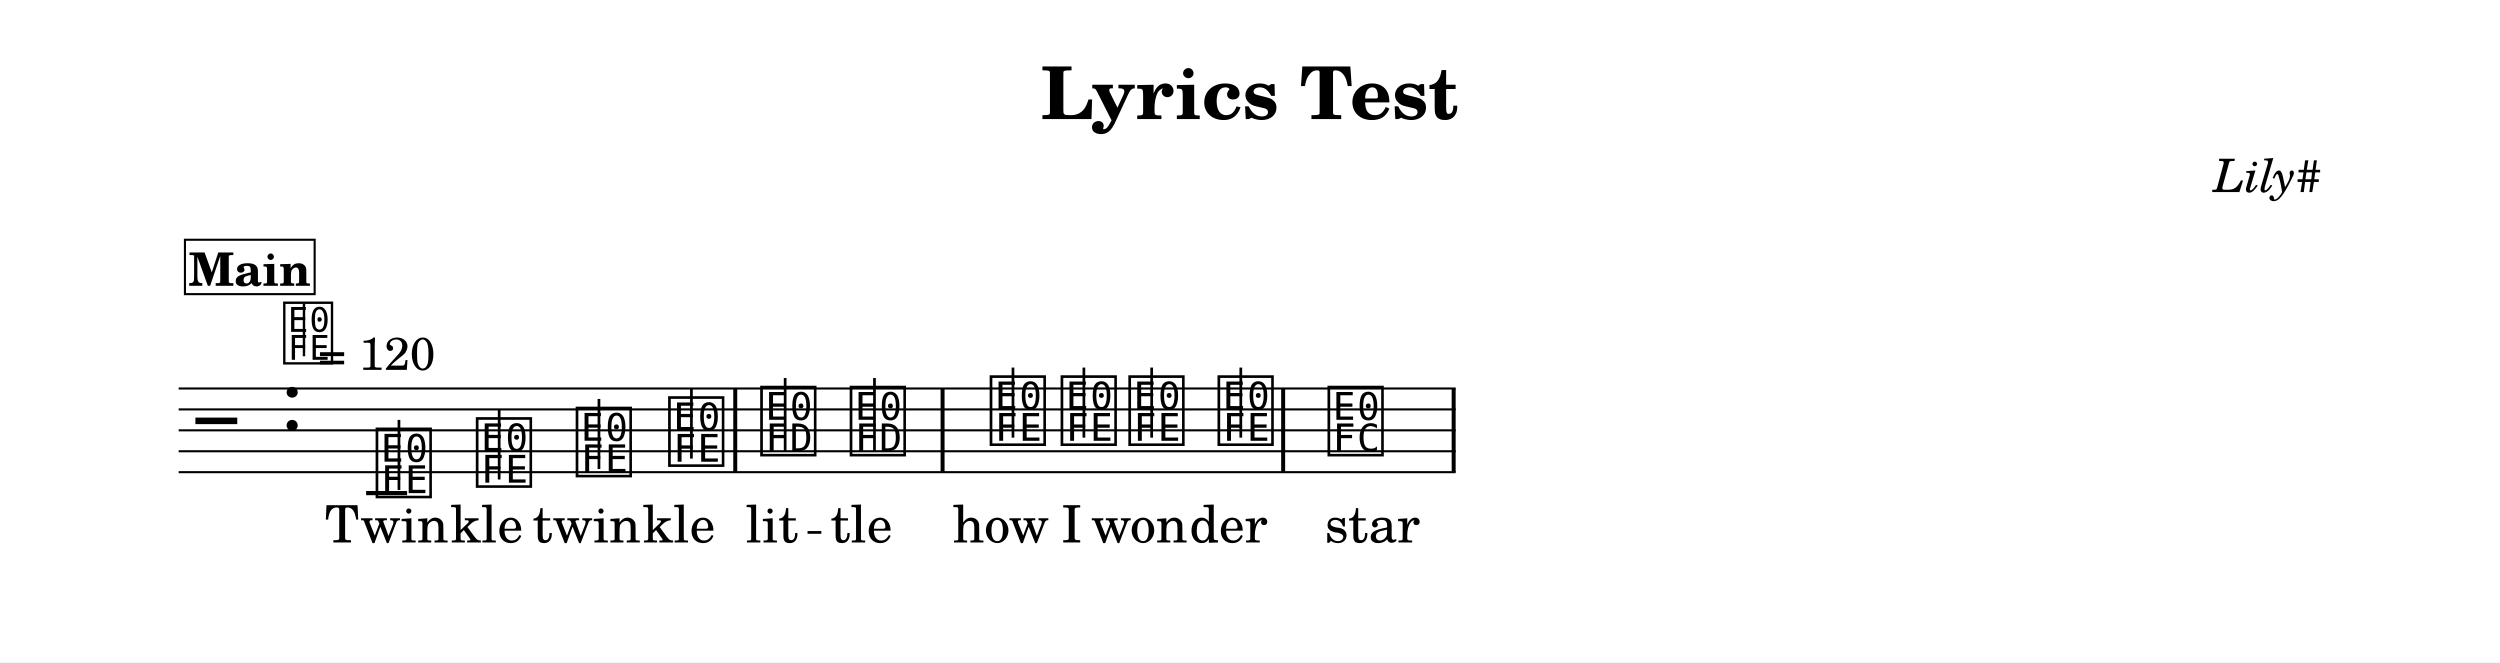
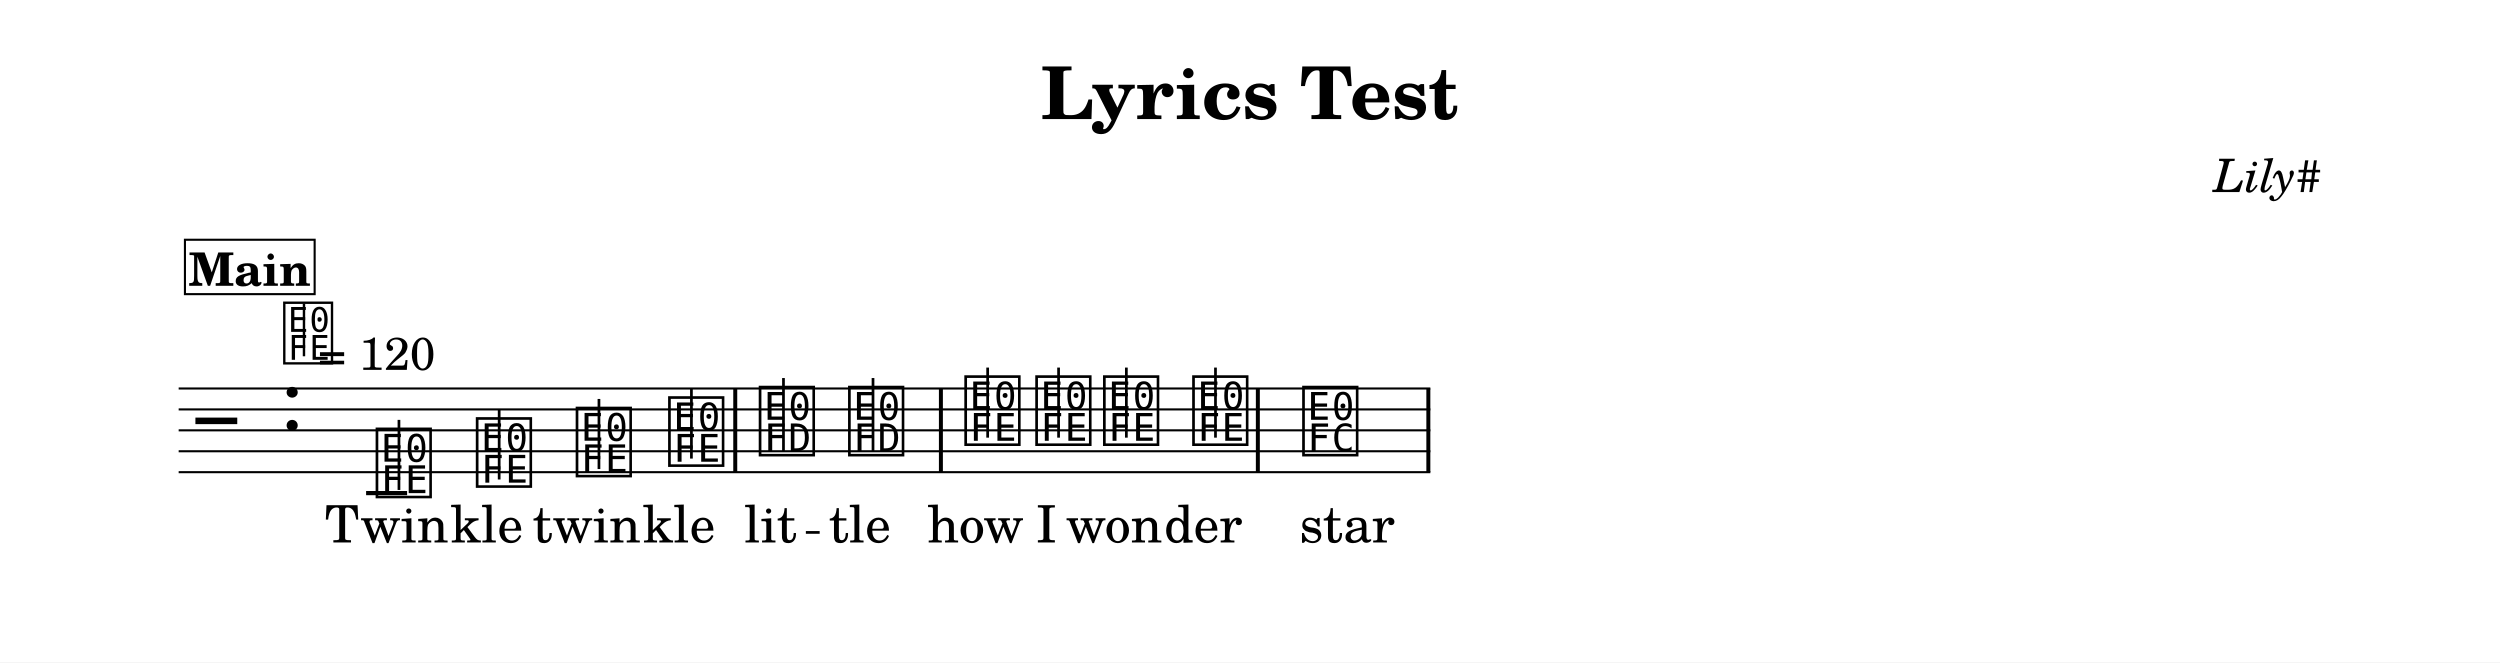
<svg xmlns="http://www.w3.org/2000/svg" width="1195.0" height="316.6" viewBox="0 0 119.50 31.66" font-family="TeX Gyre Schola, serif">
  <style>
  @font-face { font-family: 'Emmentaler'; src: local('Emmentaler'); }
  .music { font-family: 'Emmentaler', serif; }
</style>
  <rect x="0" y="0" width="119.50" height="31.66" fill="#FFFFFF" />
  <text x="59.75" y="5.69" font-size="3.49" font-weight="bold" text-anchor="middle" data-pos="89">Lyrics Test</text>
  <text x="110.97" y="9.18" font-size="2.20" font-style="italic" text-anchor="end" data-pos="112">Lily#</text>
  <g transform="translate(8.54,0.00) scale(1,1)">
-     <line x1="0.00" y1="18.57" x2="61.04" y2="18.57" stroke="#000000" stroke-width="0.100" />
-     <line x1="0.00" y1="19.57" x2="61.04" y2="19.57" stroke="#000000" stroke-width="0.100" />
-     <line x1="0.00" y1="20.57" x2="61.04" y2="20.57" stroke="#000000" stroke-width="0.100" />
-     <line x1="0.00" y1="21.57" x2="61.04" y2="21.57" stroke="#000000" stroke-width="0.100" />
-     <line x1="0.00" y1="22.57" x2="61.04" y2="22.57" stroke="#000000" stroke-width="0.100" />
+     <line x1="0.00" y1="18.57" x2="59.83" y2="18.57" stroke="#000000" stroke-width="0.100" />
+     <line x1="0.00" y1="19.57" x2="59.83" y2="19.57" stroke="#000000" stroke-width="0.100" />
+     <line x1="0.00" y1="20.57" x2="59.83" y2="20.57" stroke="#000000" stroke-width="0.100" />
+     <line x1="0.00" y1="21.57" x2="59.83" y2="21.57" stroke="#000000" stroke-width="0.100" />
+     <line x1="0.00" y1="22.57" x2="59.83" y2="22.57" stroke="#000000" stroke-width="0.100" />
    <text class="music" x="0.80" y="21.57" font-size="4.00"></text>
    <text class="music" x="4.88" y="20.57" font-size="4.00" data-pos="136"></text>
    <line x1="8.96" y1="23.57" x2="10.92" y2="23.57" stroke="#000000" stroke-width="0.200" />
    <text class="music" x="9.29" y="23.57" font-size="4.00" data-pos="180"></text>
    <line x1="10.53" y1="23.42" x2="10.53" y2="20.07" stroke="#000000" stroke-width="0.130" />
    <text class="music" x="14.08" y="23.07" font-size="4.00" data-pos="187"></text>
    <line x1="15.32" y1="22.92" x2="15.32" y2="19.57" stroke="#000000" stroke-width="0.130" />
    <text class="music" x="18.85" y="22.57" font-size="4.00" data-pos="189"></text>
    <line x1="20.09" y1="22.42" x2="20.09" y2="19.07" stroke="#000000" stroke-width="0.130" />
    <text class="music" x="23.27" y="22.07" font-size="4.00" data-pos="191"></text>
    <line x1="24.51" y1="21.92" x2="24.51" y2="18.57" stroke="#000000" stroke-width="0.130" />
-     <text class="music" x="27.67" y="21.57" font-size="4.00" data-pos="195"></text>
-     <line x1="28.99" y1="21.57" x2="28.99" y2="18.07" stroke="#000000" stroke-width="0.130" />
-     <text class="music" x="31.95" y="21.57" font-size="4.00" data-pos="202"></text>
-     <line x1="33.26" y1="21.57" x2="33.26" y2="18.07" stroke="#000000" stroke-width="0.130" />
-     <text class="music" x="38.64" y="21.07" font-size="4.00" data-pos="206"></text>
-     <line x1="39.88" y1="20.92" x2="39.88" y2="17.57" stroke="#000000" stroke-width="0.130" />
-     <text class="music" x="42.03" y="21.07" font-size="4.00" data-pos="213"></text>
-     <line x1="43.27" y1="20.92" x2="43.27" y2="17.57" stroke="#000000" stroke-width="0.130" />
-     <text class="music" x="45.27" y="21.07" font-size="4.00" data-pos="215"></text>
-     <line x1="46.51" y1="20.92" x2="46.51" y2="17.57" stroke="#000000" stroke-width="0.130" />
-     <text class="music" x="49.53" y="21.07" font-size="4.00" data-pos="217"></text>
-     <line x1="50.77" y1="20.92" x2="50.77" y2="17.57" stroke="#000000" stroke-width="0.130" />
-     <text class="music" x="54.79" y="21.57" font-size="4.00" data-pos="221"></text>
+     <text class="music" x="27.60" y="21.57" font-size="4.00" data-pos="195"></text>
+     <line x1="28.91" y1="21.57" x2="28.91" y2="18.07" stroke="#000000" stroke-width="0.130" />
+     <text class="music" x="31.87" y="21.57" font-size="4.00" data-pos="202"></text>
+     <line x1="33.19" y1="21.57" x2="33.19" y2="18.07" stroke="#000000" stroke-width="0.130" />
+     <text class="music" x="37.43" y="21.07" font-size="4.00" data-pos="206"></text>
+     <line x1="38.67" y1="20.92" x2="38.67" y2="17.57" stroke="#000000" stroke-width="0.130" />
+     <text class="music" x="40.82" y="21.07" font-size="4.00" data-pos="213"></text>
+     <line x1="42.06" y1="20.92" x2="42.06" y2="17.57" stroke="#000000" stroke-width="0.130" />
+     <text class="music" x="44.06" y="21.07" font-size="4.00" data-pos="215"></text>
+     <line x1="45.30" y1="20.92" x2="45.30" y2="17.57" stroke="#000000" stroke-width="0.130" />
+     <text class="music" x="48.32" y="21.07" font-size="4.00" data-pos="217"></text>
+     <line x1="49.56" y1="20.92" x2="49.56" y2="17.57" stroke="#000000" stroke-width="0.130" />
+     <text class="music" x="53.58" y="21.57" font-size="4.00" data-pos="221"></text>
    <rect x="26.51" y="18.57" width="0.19" height="4.00" data-pos="193" />
-     <rect x="36.42" y="18.57" width="0.19" height="4.00" data-pos="204" />
-     <rect x="52.70" y="18.57" width="0.19" height="4.00" data-pos="219" />
-     <rect x="60.85" y="18.57" width="0.19" height="4.00" data-pos="228" />
+     <rect x="36.34" y="18.57" width="0.19" height="4.00" data-pos="204" />
+     <rect x="51.49" y="18.57" width="0.19" height="4.00" data-pos="219" />
+     <rect x="59.64" y="18.57" width="0.19" height="4.00" data-pos="228" />
    <text x="9.94" y="25.93" font-size="2.47" text-anchor="middle" data-pos="268">Twin</text>
    <text x="14.73" y="25.93" font-size="2.47" text-anchor="middle" data-pos="274">kle</text>
    <text x="19.50" y="25.93" font-size="2.47" text-anchor="middle" data-pos="278">twin</text>
    <text x="23.92" y="25.93" font-size="2.47" text-anchor="middle" data-pos="284">kle</text>
-     <text x="28.36" y="25.93" font-size="2.47" text-anchor="middle" data-pos="294">lit</text>
-     <text x="32.64" y="25.93" font-size="2.47" text-anchor="middle" data-pos="299">tle</text>
-     <text x="39.30" y="25.93" font-size="2.47" text-anchor="middle" data-pos="309">how</text>
-     <text x="42.69" y="25.93" font-size="2.47" text-anchor="middle" data-pos="313">I</text>
-     <text x="45.92" y="25.93" font-size="2.47" text-anchor="middle" data-pos="315">won</text>
-     <text x="50.18" y="25.93" font-size="2.47" text-anchor="middle" data-pos="320">der</text>
-     <text x="57.06" y="25.93" font-size="2.47" text-anchor="middle" data-pos="330">star</text>
+     <text x="28.29" y="25.93" font-size="2.47" text-anchor="middle" data-pos="294">lit</text>
+     <text x="32.56" y="25.93" font-size="2.47" text-anchor="middle" data-pos="299">tle</text>
+     <text x="38.09" y="25.93" font-size="2.47" text-anchor="middle" data-pos="309">how</text>
+     <text x="41.48" y="25.93" font-size="2.47" text-anchor="middle" data-pos="313">I</text>
+     <text x="44.71" y="25.93" font-size="2.47" text-anchor="middle" data-pos="315">won</text>
+     <text x="48.97" y="25.93" font-size="2.47" text-anchor="middle" data-pos="320">der</text>
+     <text x="55.85" y="25.93" font-size="2.47" text-anchor="middle" data-pos="330">star</text>
    <text class="music" x="4.88" y="17.20" font-size="3.56" data-pos="127"></text>
    <line x1="5.99" y1="17.03" x2="5.99" y2="14.52" stroke="#000000" stroke-width="0.116" data-pos="127" />
    <text x="6.66" y="17.68" font-size="2.20" data-pos="127">= 120</text>
    <rect x="0.30" y="11.46" width="6.20" height="2.60" fill="#FFFFFF" stroke="#000000" stroke-width="0.100" data-pos="154" />
    <text x="3.40" y="13.66" font-size="2.20" font-weight="bold" text-anchor="middle" data-pos="154">Main</text>
-     <line x1="30.06" y1="25.45" x2="30.72" y2="25.45" stroke="#000000" stroke-width="0.130" />
+     <line x1="29.98" y1="25.45" x2="30.64" y2="25.45" stroke="#000000" stroke-width="0.130" />
  </g>
</svg>
